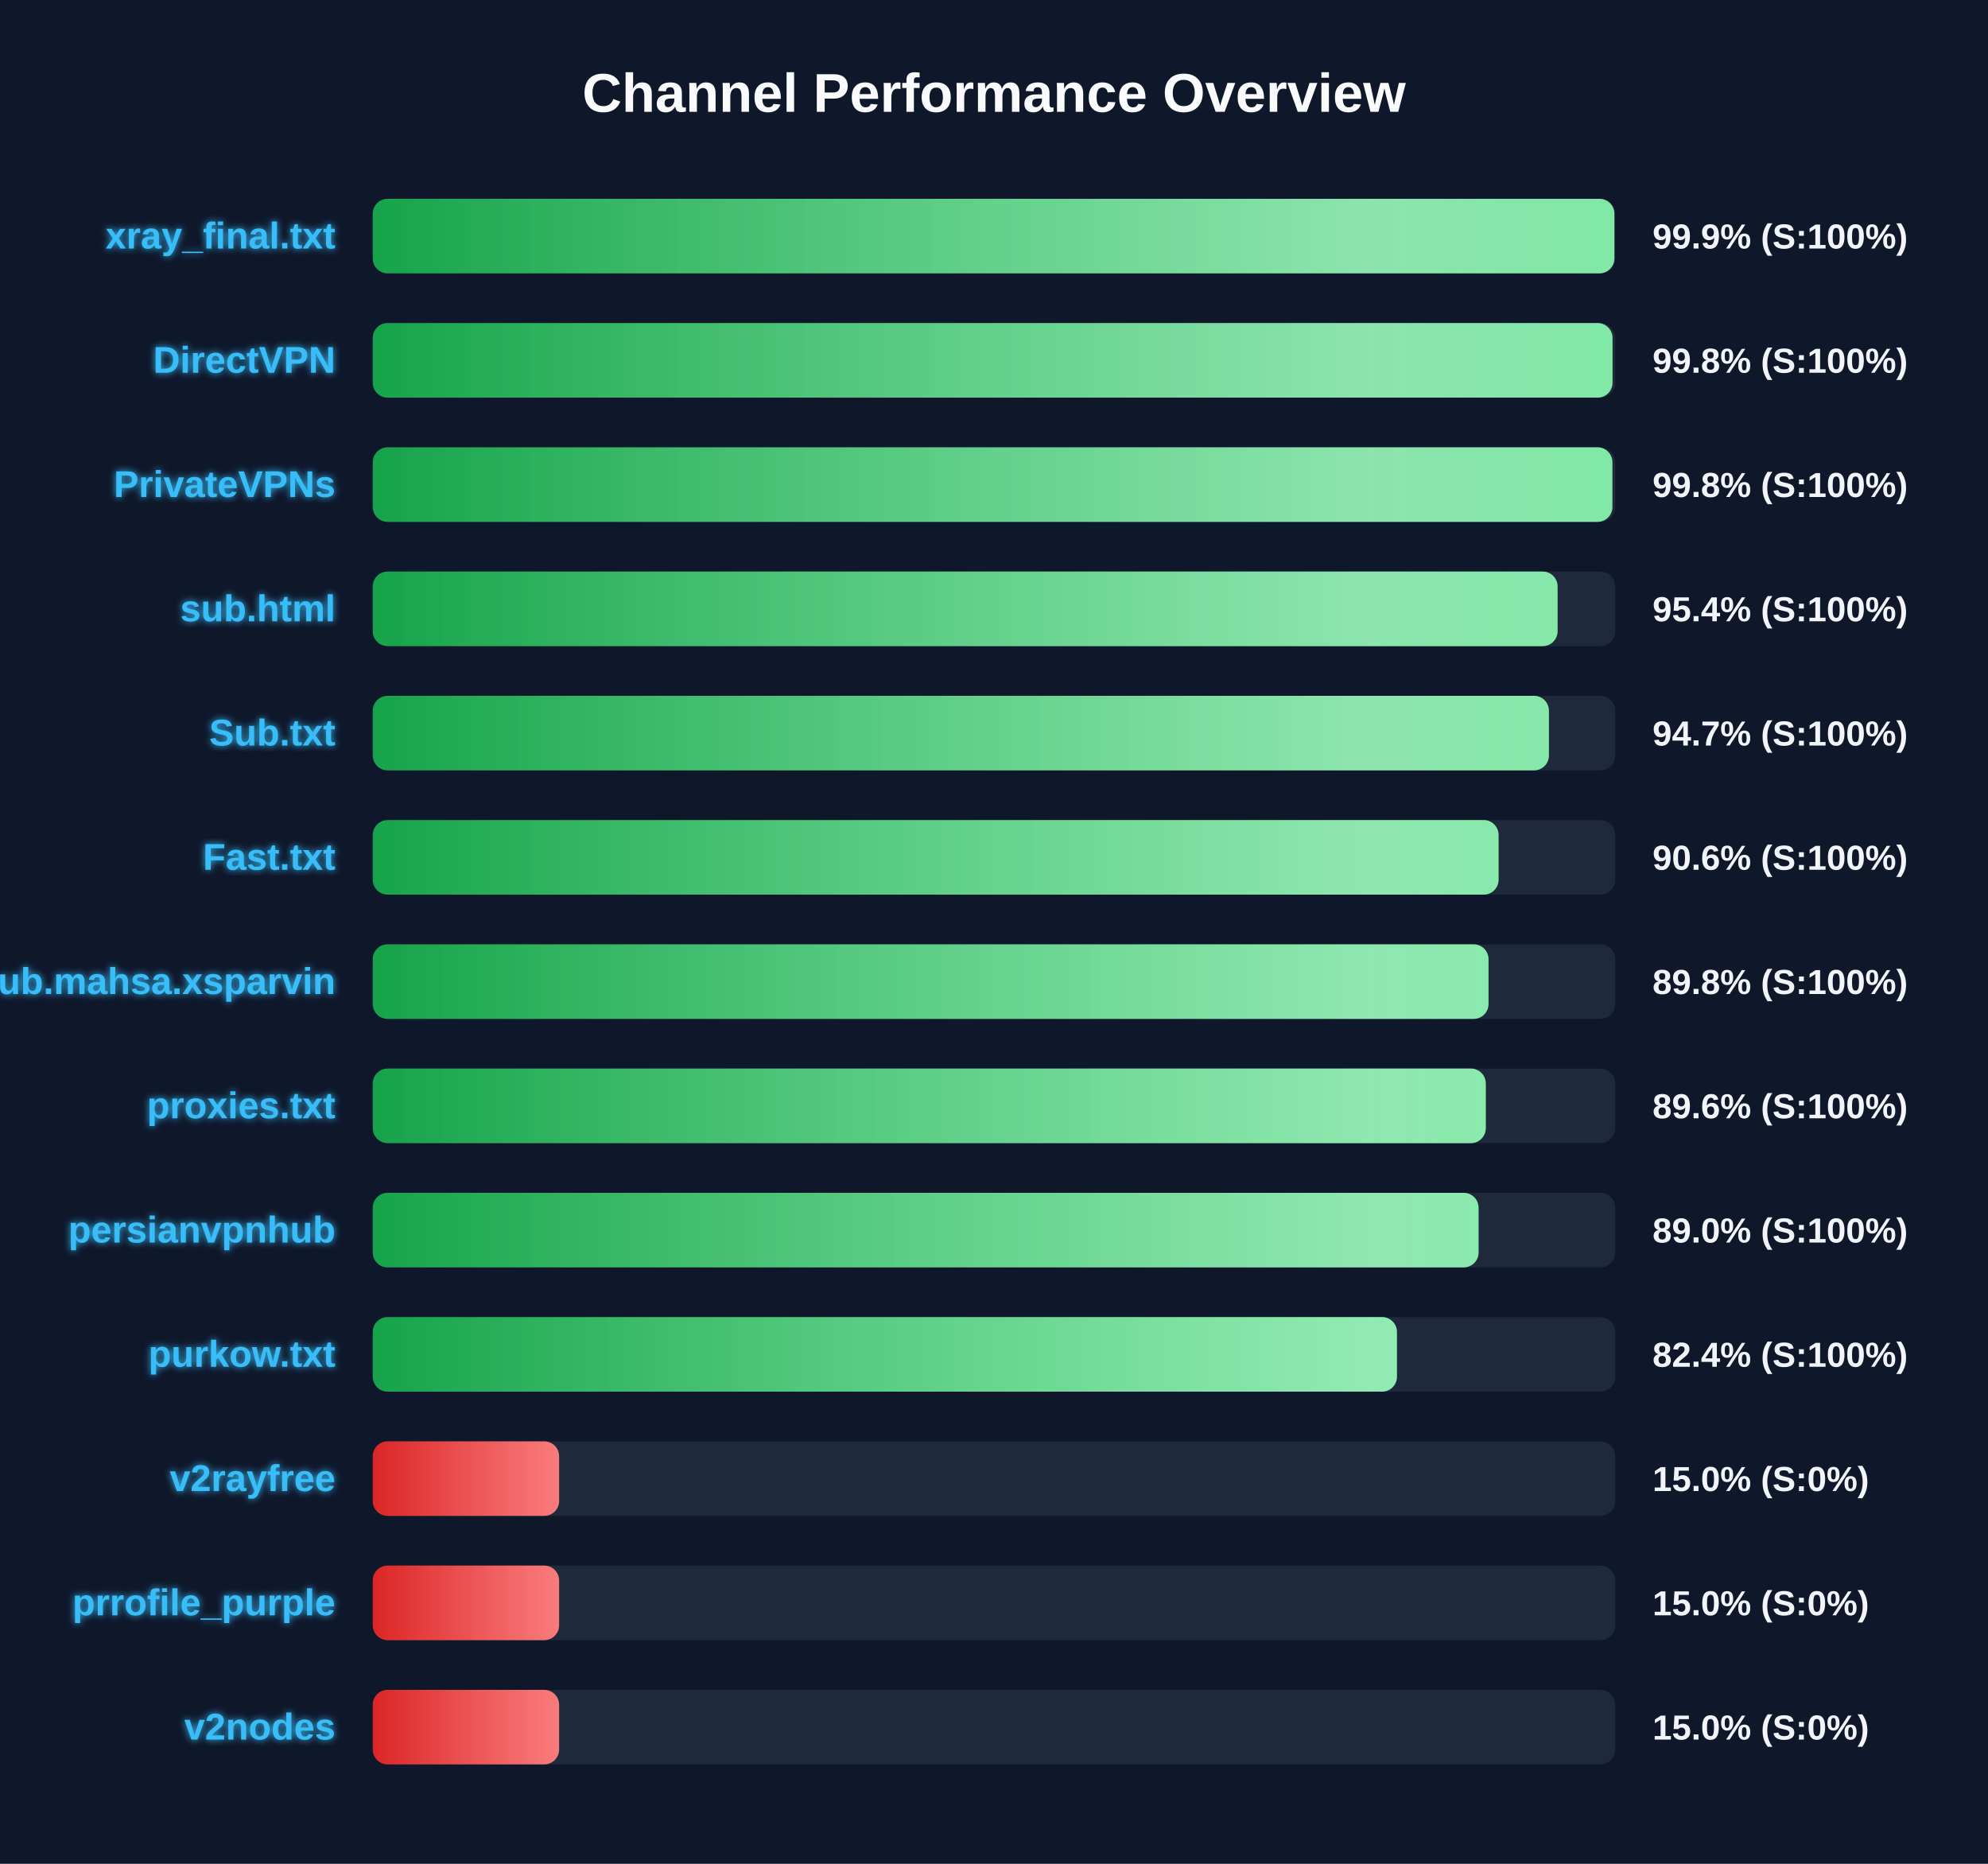
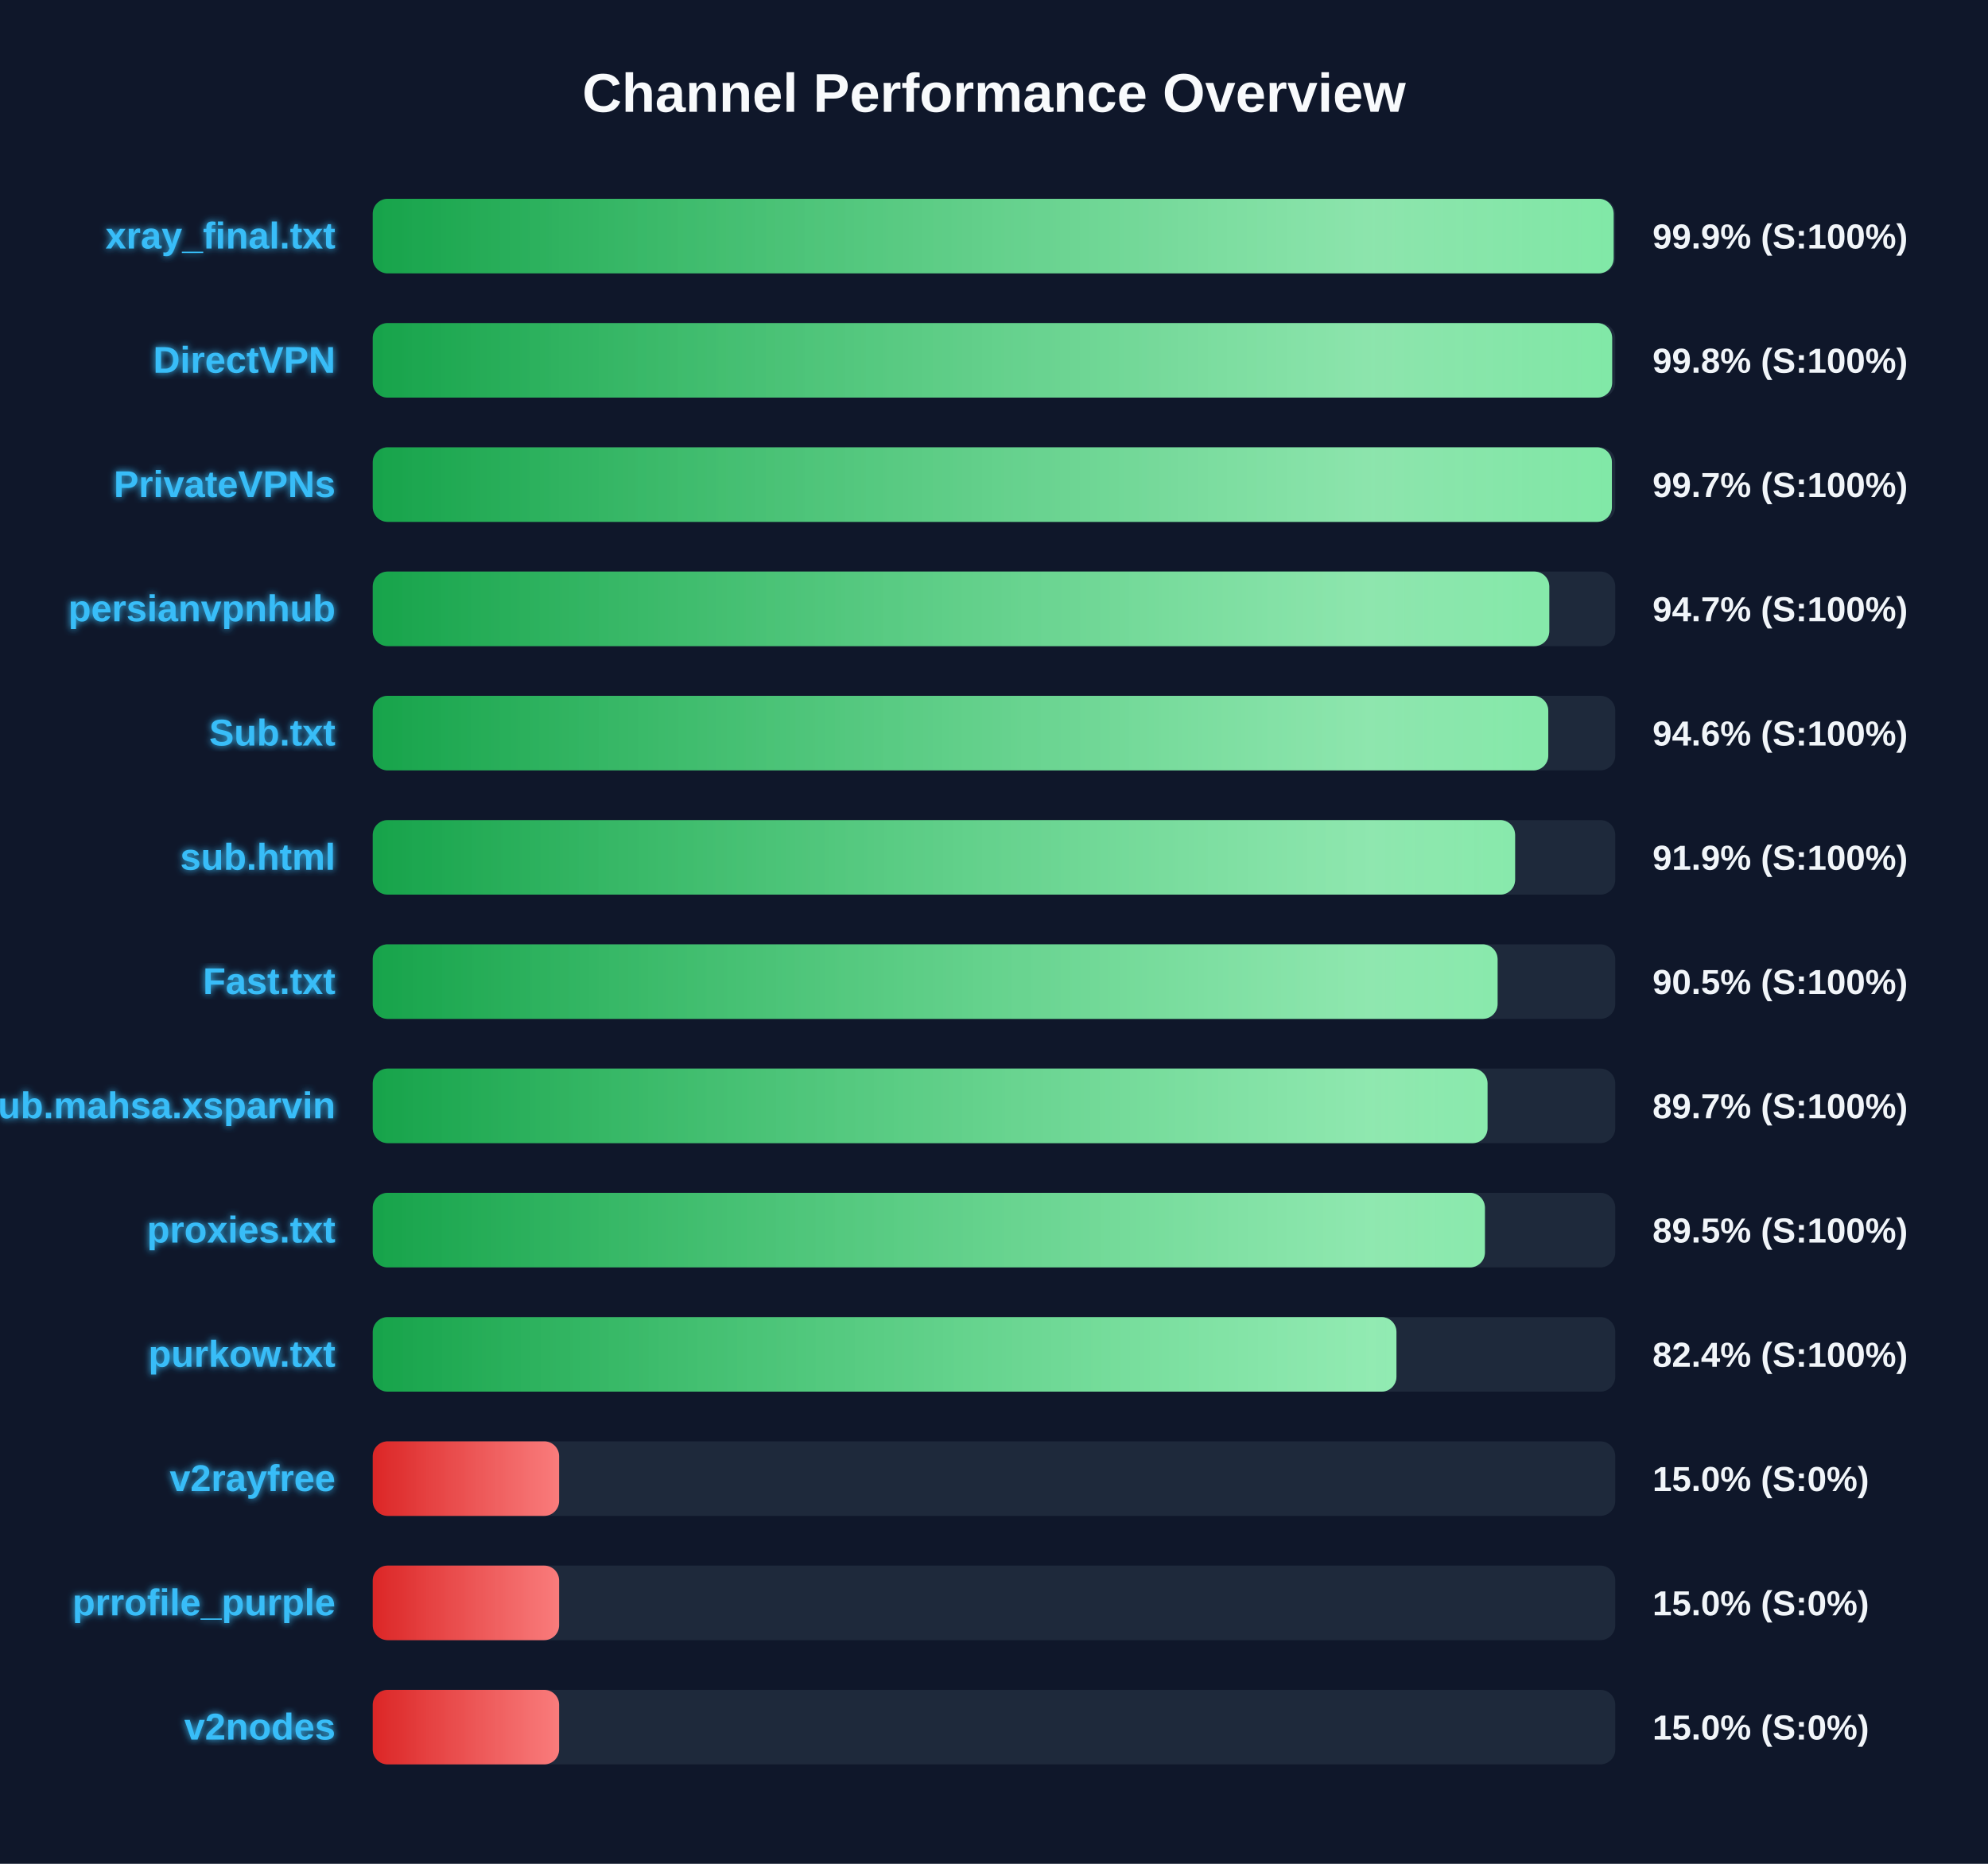
<svg xmlns="http://www.w3.org/2000/svg" width="800" height="750" version="1.1">
  <defs>
    <linearGradient id="grad-green" x1="0%" y1="0%" x2="100%" y2="0%">
      <stop offset="0%" stop-color="#16a34a" />
      <stop offset="100%" stop-color="#4ade80" />
    </linearGradient>
    <linearGradient id="grad-yellow" x1="0%" y1="0%" x2="100%" y2="0%">
      <stop offset="0%" stop-color="#ca8a04" />
      <stop offset="100%" stop-color="#fde047" />
    </linearGradient>
    <linearGradient id="grad-red" x1="0%" y1="0%" x2="100%" y2="0%">
      <stop offset="0%" stop-color="#dc2626" />
      <stop offset="100%" stop-color="#f87171" />
    </linearGradient>
    <linearGradient id="shimmer" x1="0%" y1="0%" x2="100%" y2="0%">
      <stop offset="0%" stop-color="rgba(255,255,255,0)" />
      <stop offset="50%" stop-color="rgba(255,255,255,0.4)" />
      <stop offset="100%" stop-color="rgba(255,255,255,0)" />
    </linearGradient>
    <filter id="glow" x="-20%" y="-20%" width="140%" height="140%">
      <feGaussianBlur stdDeviation="1.5" result="blur" />
      <feComposite in="SourceGraphic" in2="blur" operator="over" />
    </filter>
  </defs>
  <style>
        .bg-rect { fill: #0f172a; }
        .title { font: bold 22px 'Segoe UI', Arial, sans-serif; fill: #f8fafc; }
        .row { font: bold 15px 'Segoe UI', Arial, sans-serif; fill: #38bdf8; filter: url(#glow); }
        .score { font: bold 14px 'Segoe UI', Arial, sans-serif; fill: #f1f5f9; }
        @keyframes shimmer-anim {
            0% { transform: translateX(-100%); }
            100% { transform: translateX(200%); }
        }
        .shimmer-rect {
            animation: shimmer-anim 2.5s infinite linear;
        }
    </style>
  <rect width="100%" height="100%" class="bg-rect" />
  <text x="400" y="45" text-anchor="middle" class="title">Channel Performance Overview</text>
  <rect x="150" y="80" width="500" height="30" fill="#1e293b" rx="6" />
  <clipPath id="clip-0">
-     <rect x="150" y="80" width="499.65" height="30" rx="6" />
+     <rect x="150" y="80" width="499.35" height="30" rx="6" />
  </clipPath>
-   <rect x="150" y="80" width="499.65" height="30" fill="url(#grad-green)" rx="6" />
+   <rect x="150" y="80" width="499.35" height="30" fill="url(#grad-green)" rx="6" />
  <g clip-path="url(#clip-0)">
    <rect x="150" y="80" width="100%" height="30" fill="url(#shimmer)" class="shimmer-rect" />
  </g>
  <text x="135" y="100" text-anchor="end" class="row">xray_final.txt</text>
  <text x="665" y="100" text-anchor="start" class="score">99.9% (S:100%)</text>
  <rect x="150" y="130" width="500" height="30" fill="#1e293b" rx="6" />
  <clipPath id="clip-1">
-     <rect x="150" y="130" width="498.9" height="30" rx="6" />
+     <rect x="150" y="130" width="498.75" height="30" rx="6" />
  </clipPath>
-   <rect x="150" y="130" width="498.9" height="30" fill="url(#grad-green)" rx="6" />
+   <rect x="150" y="130" width="498.75" height="30" fill="url(#grad-green)" rx="6" />
  <g clip-path="url(#clip-1)">
    <rect x="150" y="130" width="100%" height="30" fill="url(#shimmer)" class="shimmer-rect" />
  </g>
  <text x="135" y="150" text-anchor="end" class="row">DirectVPN</text>
  <text x="665" y="150" text-anchor="start" class="score">99.8% (S:100%)</text>
  <rect x="150" y="180" width="500" height="30" fill="#1e293b" rx="6" />
  <clipPath id="clip-2">
-     <rect x="150" y="180" width="498.85" height="30" rx="6" />
+     <rect x="150" y="180" width="498.65" height="30" rx="6" />
  </clipPath>
-   <rect x="150" y="180" width="498.85" height="30" fill="url(#grad-green)" rx="6" />
+   <rect x="150" y="180" width="498.65" height="30" fill="url(#grad-green)" rx="6" />
  <g clip-path="url(#clip-2)">
    <rect x="150" y="180" width="100%" height="30" fill="url(#shimmer)" class="shimmer-rect" />
  </g>
  <text x="135" y="200" text-anchor="end" class="row">PrivateVPNs</text>
-   <text x="665" y="200" text-anchor="start" class="score">99.8% (S:100%)</text>
+   <text x="665" y="200" text-anchor="start" class="score">99.7% (S:100%)</text>
  <rect x="150" y="230" width="500" height="30" fill="#1e293b" rx="6" />
  <clipPath id="clip-3">
-     <rect x="150" y="230" width="476.8" height="30" rx="6" />
+     <rect x="150" y="230" width="473.45" height="30" rx="6" />
  </clipPath>
-   <rect x="150" y="230" width="476.8" height="30" fill="url(#grad-green)" rx="6" />
+   <rect x="150" y="230" width="473.45" height="30" fill="url(#grad-green)" rx="6" />
  <g clip-path="url(#clip-3)">
    <rect x="150" y="230" width="100%" height="30" fill="url(#shimmer)" class="shimmer-rect" />
  </g>
-   <text x="135" y="250" text-anchor="end" class="row">sub.html</text>
-   <text x="665" y="250" text-anchor="start" class="score">95.4% (S:100%)</text>
+   <text x="135" y="250" text-anchor="end" class="row">persianvpnhub</text>
+   <text x="665" y="250" text-anchor="start" class="score">94.7% (S:100%)</text>
  <rect x="150" y="280" width="500" height="30" fill="#1e293b" rx="6" />
  <clipPath id="clip-4">
-     <rect x="150" y="280" width="473.3" height="30" rx="6" />
+     <rect x="150" y="280" width="473.05" height="30" rx="6" />
  </clipPath>
-   <rect x="150" y="280" width="473.3" height="30" fill="url(#grad-green)" rx="6" />
+   <rect x="150" y="280" width="473.05" height="30" fill="url(#grad-green)" rx="6" />
  <g clip-path="url(#clip-4)">
    <rect x="150" y="280" width="100%" height="30" fill="url(#shimmer)" class="shimmer-rect" />
  </g>
  <text x="135" y="300" text-anchor="end" class="row">Sub.txt</text>
-   <text x="665" y="300" text-anchor="start" class="score">94.7% (S:100%)</text>
+   <text x="665" y="300" text-anchor="start" class="score">94.6% (S:100%)</text>
  <rect x="150" y="330" width="500" height="30" fill="#1e293b" rx="6" />
  <clipPath id="clip-5">
-     <rect x="150" y="330" width="453.05" height="30" rx="6" />
+     <rect x="150" y="330" width="459.7" height="30" rx="6" />
  </clipPath>
-   <rect x="150" y="330" width="453.05" height="30" fill="url(#grad-green)" rx="6" />
+   <rect x="150" y="330" width="459.7" height="30" fill="url(#grad-green)" rx="6" />
  <g clip-path="url(#clip-5)">
    <rect x="150" y="330" width="100%" height="30" fill="url(#shimmer)" class="shimmer-rect" />
  </g>
-   <text x="135" y="350" text-anchor="end" class="row">Fast.txt</text>
-   <text x="665" y="350" text-anchor="start" class="score">90.6% (S:100%)</text>
+   <text x="135" y="350" text-anchor="end" class="row">sub.html</text>
+   <text x="665" y="350" text-anchor="start" class="score">91.9% (S:100%)</text>
  <rect x="150" y="380" width="500" height="30" fill="#1e293b" rx="6" />
  <clipPath id="clip-6">
-     <rect x="150" y="380" width="449.0" height="30" rx="6" />
+     <rect x="150" y="380" width="452.65" height="30" rx="6" />
  </clipPath>
-   <rect x="150" y="380" width="449.0" height="30" fill="url(#grad-green)" rx="6" />
+   <rect x="150" y="380" width="452.65" height="30" fill="url(#grad-green)" rx="6" />
  <g clip-path="url(#clip-6)">
    <rect x="150" y="380" width="100%" height="30" fill="url(#shimmer)" class="shimmer-rect" />
  </g>
-   <text x="135" y="400" text-anchor="end" class="row">Sub.mahsa.xsparvin</text>
-   <text x="665" y="400" text-anchor="start" class="score">89.8% (S:100%)</text>
+   <text x="135" y="400" text-anchor="end" class="row">Fast.txt</text>
+   <text x="665" y="400" text-anchor="start" class="score">90.5% (S:100%)</text>
  <rect x="150" y="430" width="500" height="30" fill="#1e293b" rx="6" />
  <clipPath id="clip-7">
-     <rect x="150" y="430" width="447.9" height="30" rx="6" />
+     <rect x="150" y="430" width="448.6" height="30" rx="6" />
  </clipPath>
-   <rect x="150" y="430" width="447.9" height="30" fill="url(#grad-green)" rx="6" />
+   <rect x="150" y="430" width="448.6" height="30" fill="url(#grad-green)" rx="6" />
  <g clip-path="url(#clip-7)">
    <rect x="150" y="430" width="100%" height="30" fill="url(#shimmer)" class="shimmer-rect" />
  </g>
-   <text x="135" y="450" text-anchor="end" class="row">proxies.txt</text>
-   <text x="665" y="450" text-anchor="start" class="score">89.6% (S:100%)</text>
+   <text x="135" y="450" text-anchor="end" class="row">Sub.mahsa.xsparvin</text>
+   <text x="665" y="450" text-anchor="start" class="score">89.7% (S:100%)</text>
  <rect x="150" y="480" width="500" height="30" fill="#1e293b" rx="6" />
  <clipPath id="clip-8">
-     <rect x="150" y="480" width="445.0" height="30" rx="6" />
+     <rect x="150" y="480" width="447.55" height="30" rx="6" />
  </clipPath>
-   <rect x="150" y="480" width="445.0" height="30" fill="url(#grad-green)" rx="6" />
+   <rect x="150" y="480" width="447.55" height="30" fill="url(#grad-green)" rx="6" />
  <g clip-path="url(#clip-8)">
    <rect x="150" y="480" width="100%" height="30" fill="url(#shimmer)" class="shimmer-rect" />
  </g>
-   <text x="135" y="500" text-anchor="end" class="row">persianvpnhub</text>
-   <text x="665" y="500" text-anchor="start" class="score">89.0% (S:100%)</text>
+   <text x="135" y="500" text-anchor="end" class="row">proxies.txt</text>
+   <text x="665" y="500" text-anchor="start" class="score">89.5% (S:100%)</text>
  <rect x="150" y="530" width="500" height="30" fill="#1e293b" rx="6" />
  <clipPath id="clip-9">
-     <rect x="150" y="530" width="412.15" height="30" rx="6" />
+     <rect x="150" y="530" width="411.95" height="30" rx="6" />
  </clipPath>
-   <rect x="150" y="530" width="412.15" height="30" fill="url(#grad-green)" rx="6" />
+   <rect x="150" y="530" width="411.95" height="30" fill="url(#grad-green)" rx="6" />
  <g clip-path="url(#clip-9)">
    <rect x="150" y="530" width="100%" height="30" fill="url(#shimmer)" class="shimmer-rect" />
  </g>
  <text x="135" y="550" text-anchor="end" class="row">purkow.txt</text>
  <text x="665" y="550" text-anchor="start" class="score">82.4% (S:100%)</text>
  <rect x="150" y="580" width="500" height="30" fill="#1e293b" rx="6" />
  <clipPath id="clip-10">
    <rect x="150" y="580" width="75.0" height="30" rx="6" />
  </clipPath>
  <rect x="150" y="580" width="75.0" height="30" fill="url(#grad-red)" rx="6" />
  <g clip-path="url(#clip-10)">
    <rect x="150" y="580" width="100%" height="30" fill="url(#shimmer)" class="shimmer-rect" />
  </g>
  <text x="135" y="600" text-anchor="end" class="row">v2rayfree</text>
  <text x="665" y="600" text-anchor="start" class="score">15.0% (S:0%)</text>
  <rect x="150" y="630" width="500" height="30" fill="#1e293b" rx="6" />
  <clipPath id="clip-11">
    <rect x="150" y="630" width="75.0" height="30" rx="6" />
  </clipPath>
  <rect x="150" y="630" width="75.0" height="30" fill="url(#grad-red)" rx="6" />
  <g clip-path="url(#clip-11)">
    <rect x="150" y="630" width="100%" height="30" fill="url(#shimmer)" class="shimmer-rect" />
  </g>
  <text x="135" y="650" text-anchor="end" class="row">prrofile_purple</text>
  <text x="665" y="650" text-anchor="start" class="score">15.0% (S:0%)</text>
  <rect x="150" y="680" width="500" height="30" fill="#1e293b" rx="6" />
  <clipPath id="clip-12">
    <rect x="150" y="680" width="75.0" height="30" rx="6" />
  </clipPath>
  <rect x="150" y="680" width="75.0" height="30" fill="url(#grad-red)" rx="6" />
  <g clip-path="url(#clip-12)">
    <rect x="150" y="680" width="100%" height="30" fill="url(#shimmer)" class="shimmer-rect" />
  </g>
  <text x="135" y="700" text-anchor="end" class="row">v2nodes</text>
  <text x="665" y="700" text-anchor="start" class="score">15.0% (S:0%)</text>
</svg>
